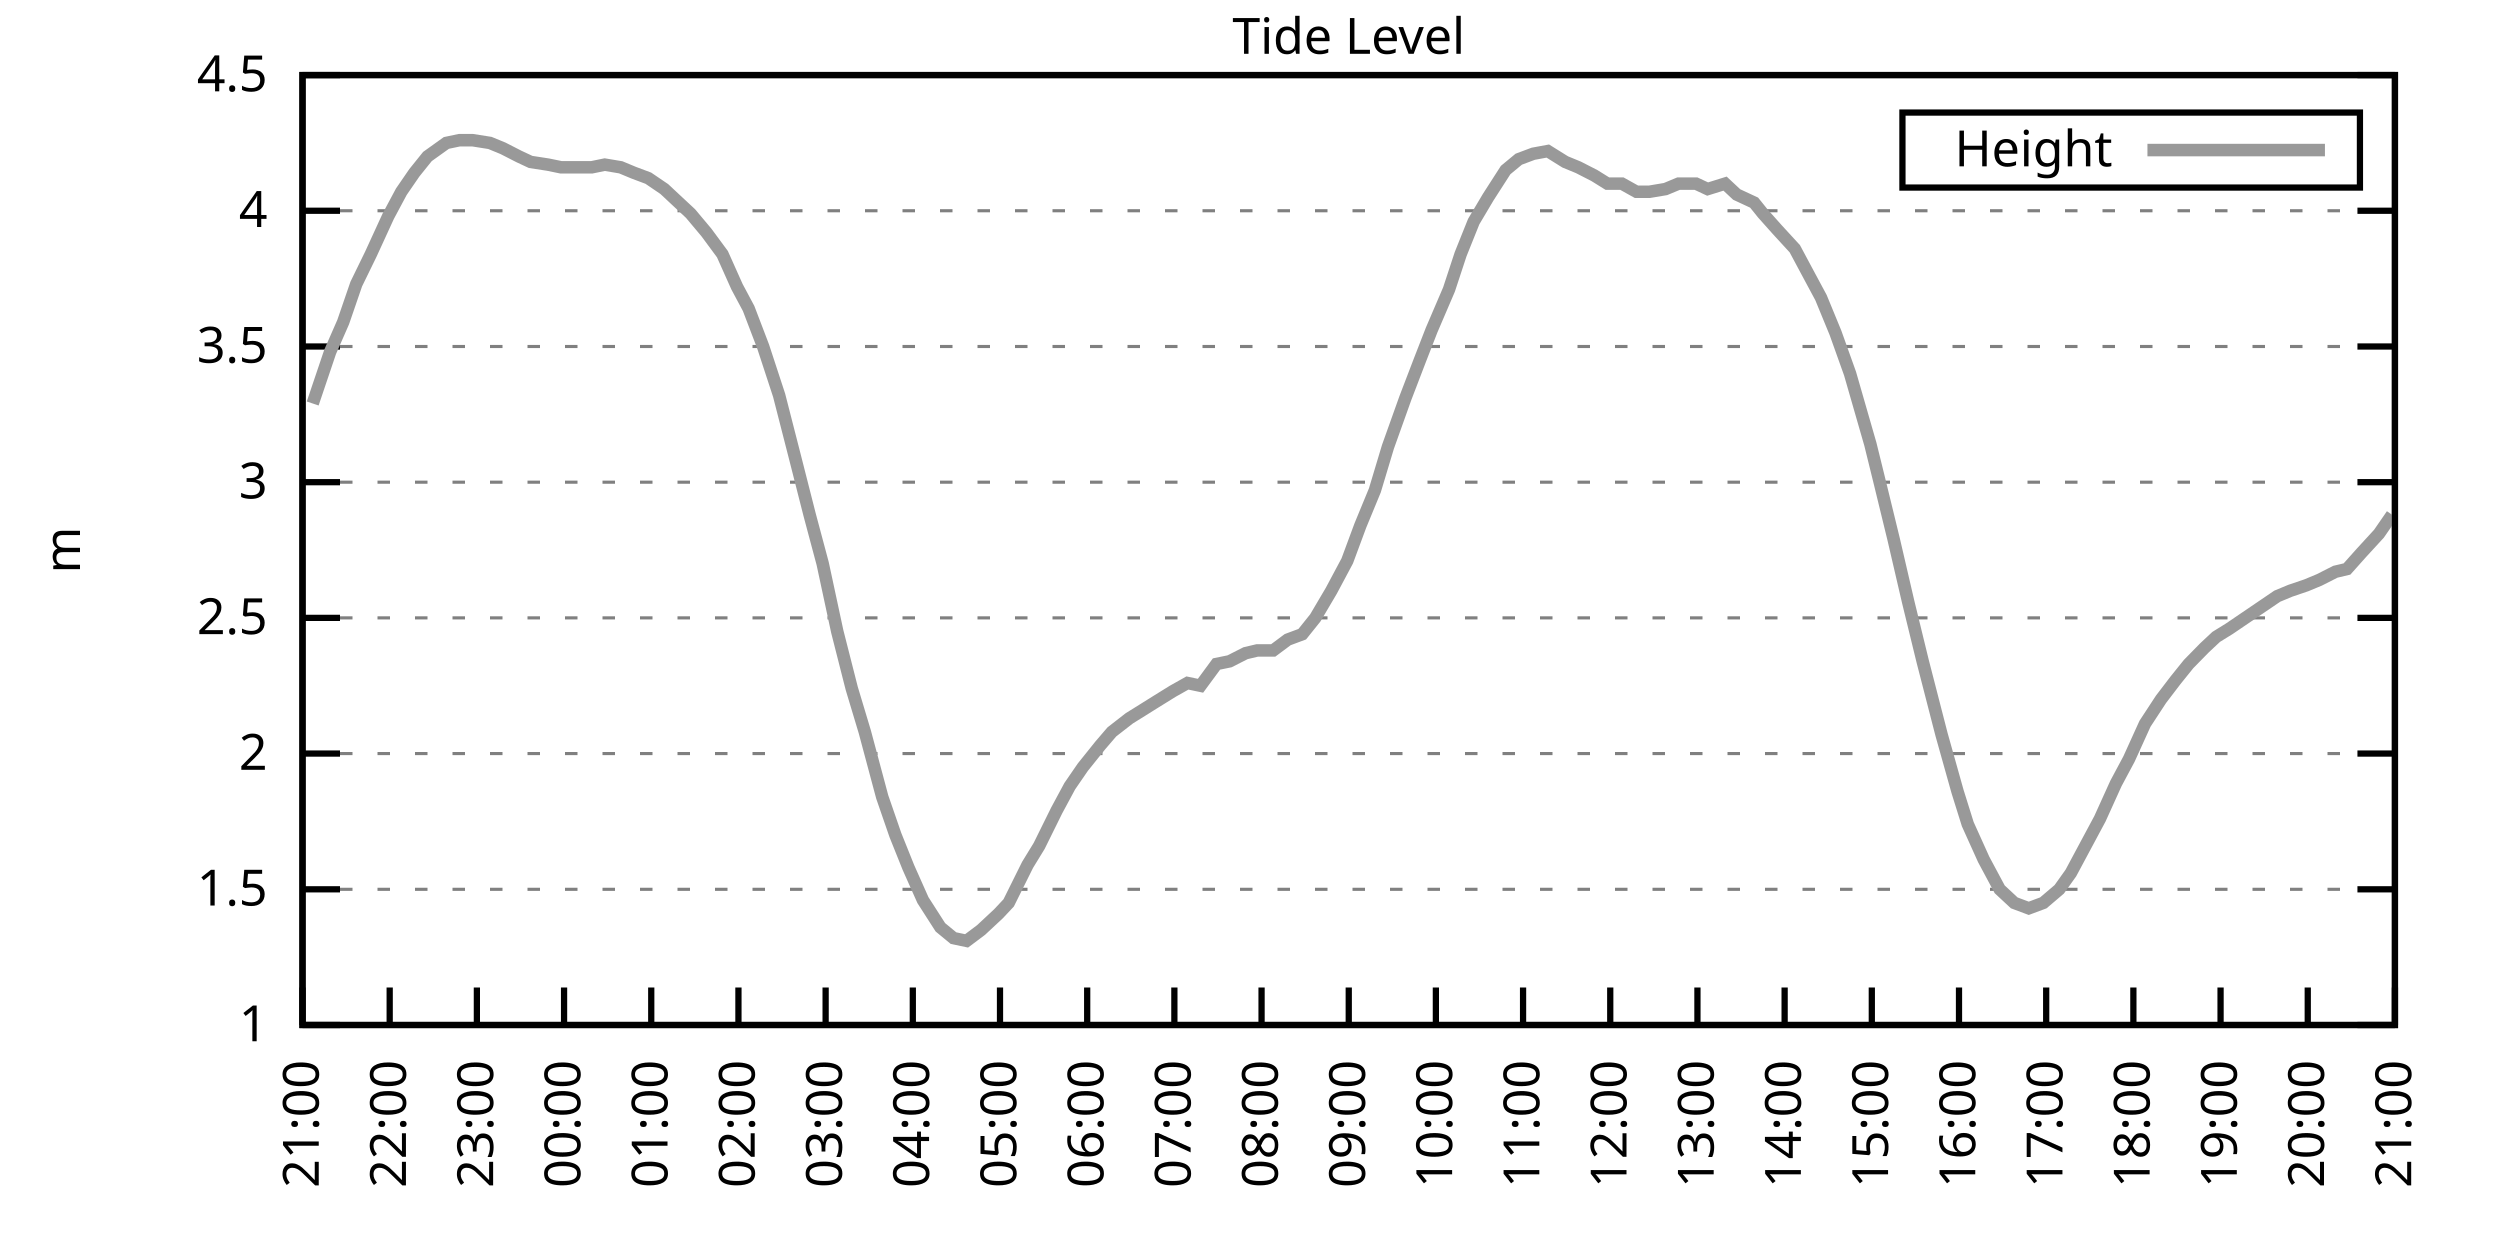
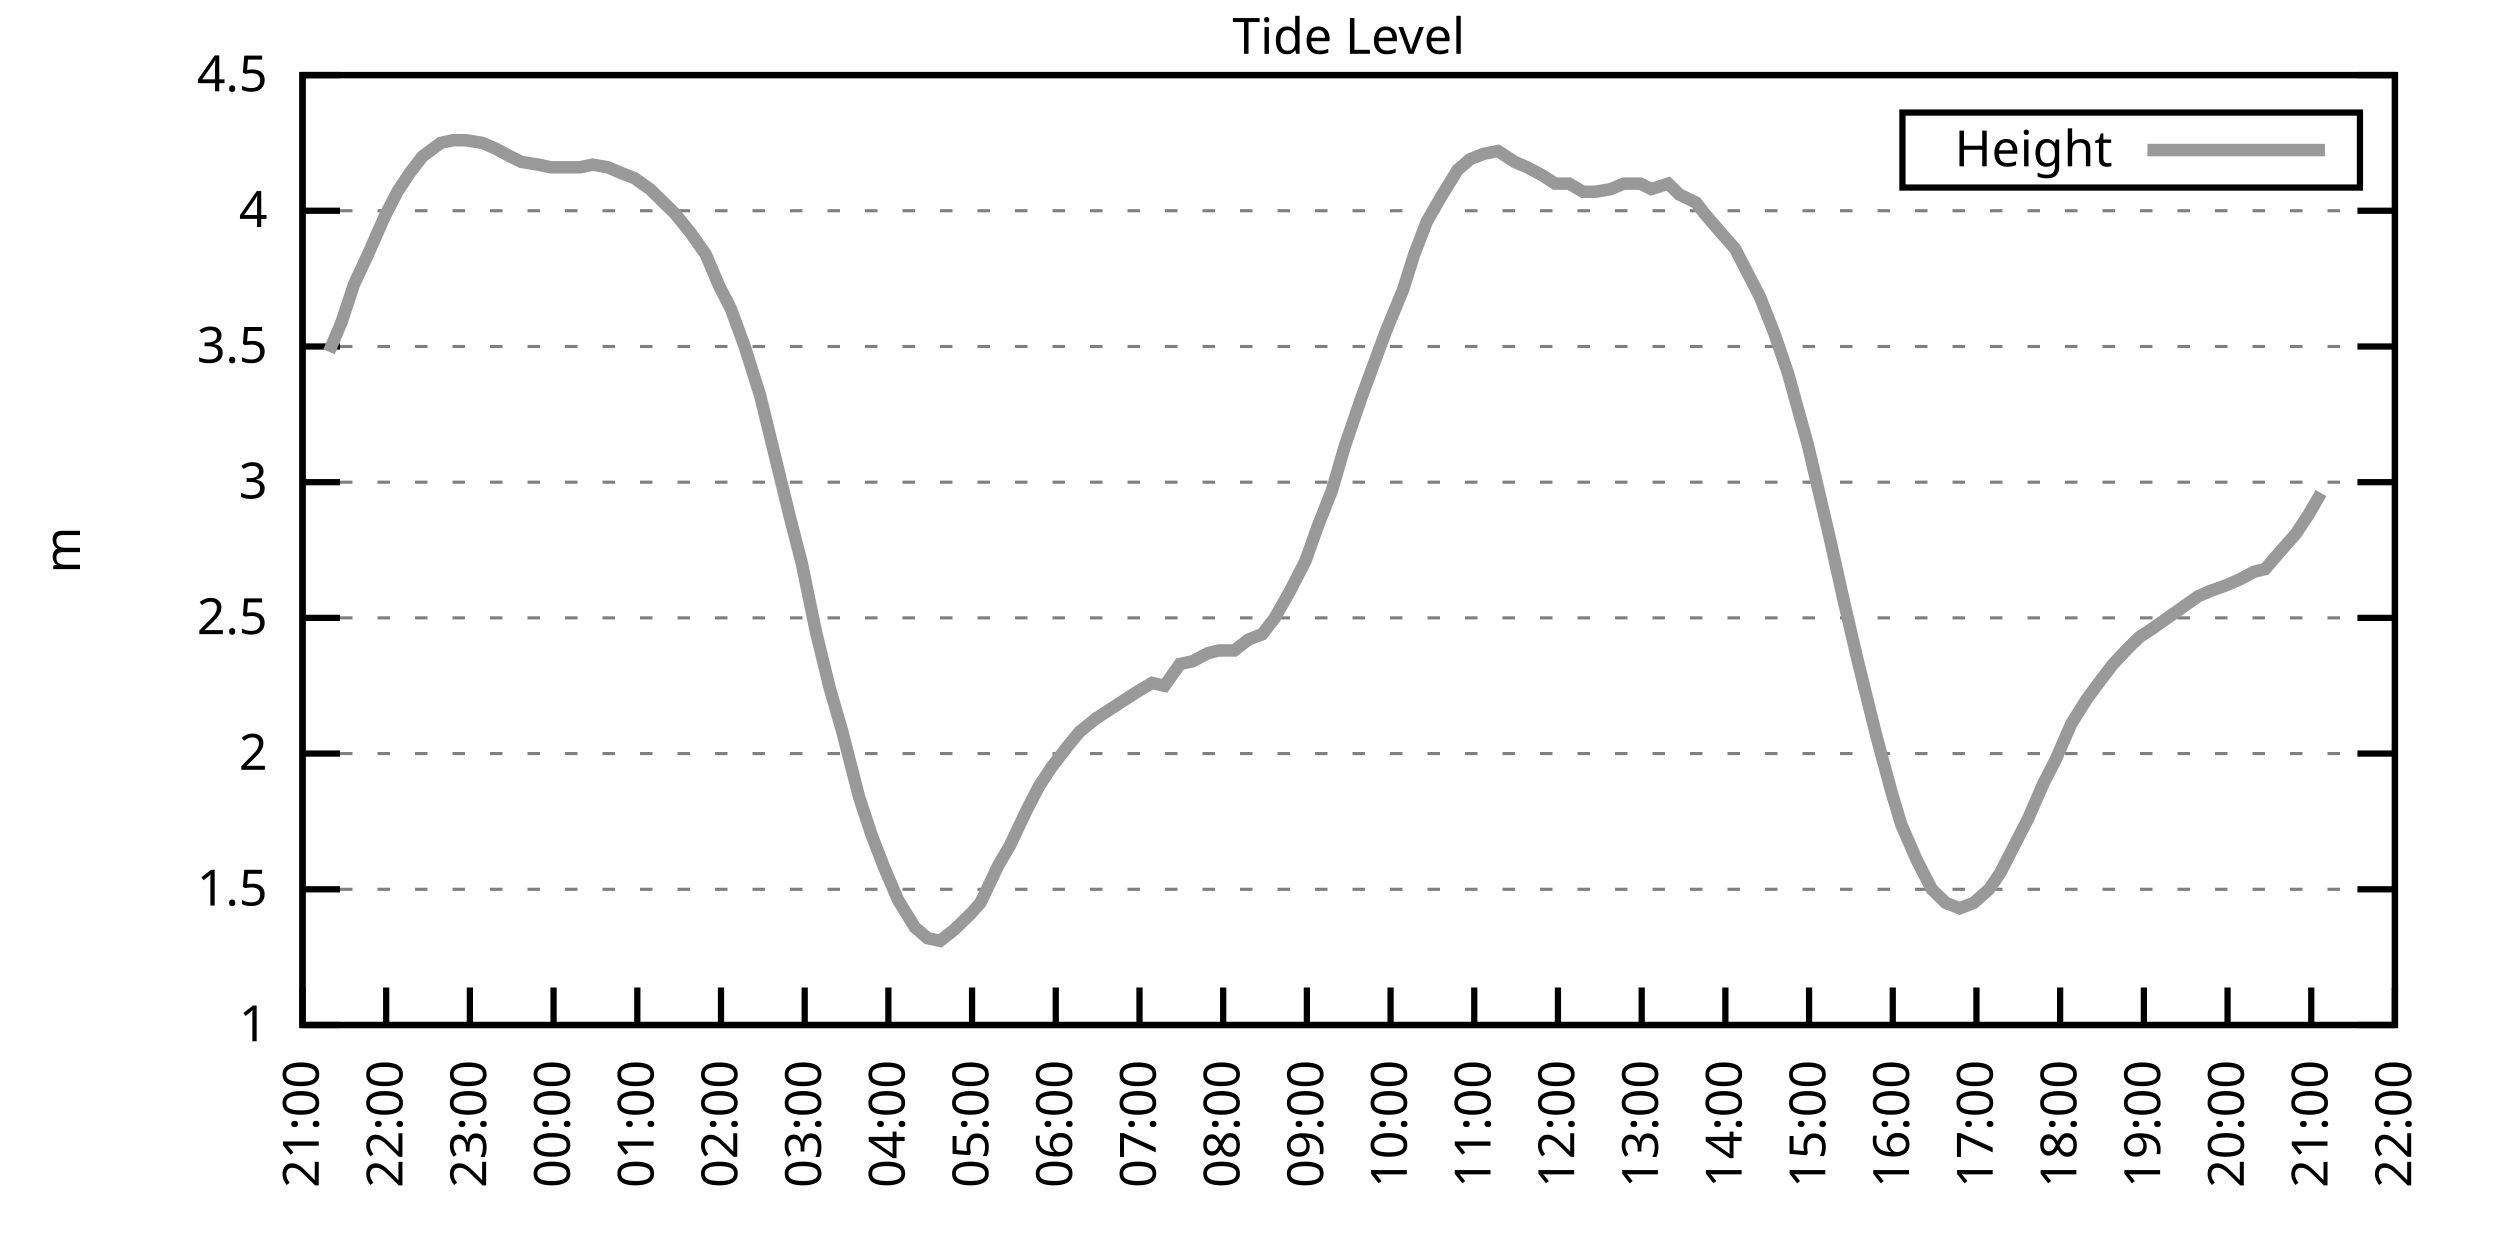
<svg xmlns="http://www.w3.org/2000/svg" xmlns:xlink="http://www.w3.org/1999/xlink" width="400" height="200" viewBox="0 0 400 200">
  <g id="gnuplot_canvas">
    <rect x="0" y="0" width="400" height="200" fill="none" />
    <defs>
      <circle id="gpDot" r="0.5" stroke-width="0.5" stroke="currentColor" />
      <path id="gpPt0" stroke-width="0.333" stroke="currentColor" d="M-1,0 h2 M0,-1 v2" />
      <path id="gpPt1" stroke-width="0.333" stroke="currentColor" d="M-1,-1 L1,1 M1,-1 L-1,1" />
      <path id="gpPt2" stroke-width="0.333" stroke="currentColor" d="M-1,0 L1,0 M0,-1 L0,1 M-1,-1 L1,1 M-1,1 L1,-1" />
      <rect id="gpPt3" stroke-width="0.333" stroke="currentColor" x="-1" y="-1" width="2" height="2" />
      <rect id="gpPt4" stroke-width="0.333" stroke="currentColor" fill="currentColor" x="-1" y="-1" width="2" height="2" />
      <circle id="gpPt5" stroke-width="0.333" stroke="currentColor" cx="0" cy="0" r="1" />
      <use xlink:href="#gpPt5" id="gpPt6" fill="currentColor" stroke="none" />
      <path id="gpPt7" stroke-width="0.333" stroke="currentColor" d="M0,-1.33 L-1.33,0.67 L1.33,0.67 z" />
      <use xlink:href="#gpPt7" id="gpPt8" fill="currentColor" stroke="none" />
      <use xlink:href="#gpPt7" id="gpPt9" stroke="currentColor" transform="rotate(180)" />
      <use xlink:href="#gpPt9" id="gpPt10" fill="currentColor" stroke="none" />
      <use xlink:href="#gpPt3" id="gpPt11" stroke="currentColor" transform="rotate(45)" />
      <use xlink:href="#gpPt11" id="gpPt12" fill="currentColor" stroke="none" />
      <path id="gpPt13" stroke-width="0.333" stroke="currentColor" d="M0,1.330 L1.265,0.411 L0.782,-1.067 L-0.782,-1.076 L-1.265,0.411 z" />
      <use xlink:href="#gpPt13" id="gpPt14" fill="currentColor" stroke="none" />
      <filter id="textbox" filterUnits="objectBoundingBox" x="0" y="0" height="1" width="1">
        <feFlood flood-color="white" flood-opacity="1" result="bgnd" />
        <feComposite in="SourceGraphic" in2="bgnd" operator="atop" />
      </filter>
      <filter id="greybox" filterUnits="objectBoundingBox" x="0" y="0" height="1" width="1">
        <feFlood flood-color="lightgrey" flood-opacity="1" result="grey" />
        <feComposite in="SourceGraphic" in2="grey" operator="atop" />
      </filter>
    </defs>
    <g fill="none" color="white" stroke="currentColor" stroke-width="1.00" stroke-linecap="butt" stroke-linejoin="miter">
</g>
    <g fill="none" color="black" stroke="currentColor" stroke-width="1.00" stroke-linecap="butt" stroke-linejoin="miter">
      <g stroke="none" shape-rendering="crispEdges">
        <polygon fill="rgb(255, 255, 255)" points="48.40,164.00 383.18,164.00 383.18,12.02 48.40,12.02 " />
      </g>
    </g>
    <g fill="none" color="black" stroke="currentColor" stroke-width="1.00" stroke-linecap="butt" stroke-linejoin="miter">
</g>
    <g fill="none" color="black" stroke="black" stroke-width="0.50" stroke-linecap="butt" stroke-linejoin="miter">
</g>
    <g fill="none" color="gray" stroke="currentColor" stroke-width="0.50" stroke-linecap="butt" stroke-linejoin="miter">
      <path stroke="gray" stroke-dasharray="2,4" class="gridline" d="M48.40,164.00 L383.19,164.00  " />
    </g>
    <g fill="none" color="gray" stroke="gray" stroke-width="1.00" stroke-linecap="butt" stroke-linejoin="miter">
</g>
    <g fill="none" color="black" stroke="currentColor" stroke-width="1.00" stroke-linecap="butt" stroke-linejoin="miter">
      <path stroke="black" d="M48.40,164.00 L54.40,164.00 M383.19,164.00 L377.19,164.00  " />
      <g transform="translate(42.80,166.60)" stroke="none" fill="black" font-family="Sans" font-size="8.00" text-anchor="end">
        <text>
          <tspan font-family="Sans"> 1</tspan>
        </text>
      </g>
    </g>
    <g fill="none" color="black" stroke="currentColor" stroke-width="1.00" stroke-linecap="butt" stroke-linejoin="miter">
</g>
    <g fill="none" color="black" stroke="black" stroke-width="0.50" stroke-linecap="butt" stroke-linejoin="miter">
</g>
    <g fill="none" color="gray" stroke="currentColor" stroke-width="0.50" stroke-linecap="butt" stroke-linejoin="miter">
      <path stroke="gray" stroke-dasharray="2,4" class="gridline" d="M48.40,142.29 L383.19,142.29  " />
    </g>
    <g fill="none" color="gray" stroke="gray" stroke-width="1.00" stroke-linecap="butt" stroke-linejoin="miter">
</g>
    <g fill="none" color="black" stroke="currentColor" stroke-width="1.00" stroke-linecap="butt" stroke-linejoin="miter">
      <path stroke="black" d="M48.40,142.29 L54.40,142.29 M383.19,142.29 L377.19,142.29  " />
      <g transform="translate(42.80,144.89)" stroke="none" fill="black" font-family="Sans" font-size="8.00" text-anchor="end">
        <text>
          <tspan font-family="Sans"> 1.5</tspan>
        </text>
      </g>
    </g>
    <g fill="none" color="black" stroke="currentColor" stroke-width="1.00" stroke-linecap="butt" stroke-linejoin="miter">
</g>
    <g fill="none" color="black" stroke="black" stroke-width="0.50" stroke-linecap="butt" stroke-linejoin="miter">
</g>
    <g fill="none" color="gray" stroke="currentColor" stroke-width="0.50" stroke-linecap="butt" stroke-linejoin="miter">
      <path stroke="gray" stroke-dasharray="2,4" class="gridline" d="M48.40,120.57 L383.19,120.57  " />
    </g>
    <g fill="none" color="gray" stroke="gray" stroke-width="1.00" stroke-linecap="butt" stroke-linejoin="miter">
</g>
    <g fill="none" color="black" stroke="currentColor" stroke-width="1.00" stroke-linecap="butt" stroke-linejoin="miter">
      <path stroke="black" d="M48.40,120.57 L54.40,120.57 M383.19,120.57 L377.19,120.57  " />
      <g transform="translate(42.80,123.17)" stroke="none" fill="black" font-family="Sans" font-size="8.00" text-anchor="end">
        <text>
          <tspan font-family="Sans"> 2</tspan>
        </text>
      </g>
    </g>
    <g fill="none" color="black" stroke="currentColor" stroke-width="1.00" stroke-linecap="butt" stroke-linejoin="miter">
</g>
    <g fill="none" color="black" stroke="black" stroke-width="0.50" stroke-linecap="butt" stroke-linejoin="miter">
</g>
    <g fill="none" color="gray" stroke="currentColor" stroke-width="0.50" stroke-linecap="butt" stroke-linejoin="miter">
      <path stroke="gray" stroke-dasharray="2,4" class="gridline" d="M48.40,98.86 L383.19,98.86  " />
    </g>
    <g fill="none" color="gray" stroke="gray" stroke-width="1.00" stroke-linecap="butt" stroke-linejoin="miter">
</g>
    <g fill="none" color="black" stroke="currentColor" stroke-width="1.00" stroke-linecap="butt" stroke-linejoin="miter">
      <path stroke="black" d="M48.40,98.86 L54.40,98.86 M383.19,98.86 L377.19,98.86  " />
      <g transform="translate(42.80,101.46)" stroke="none" fill="black" font-family="Sans" font-size="8.00" text-anchor="end">
        <text>
          <tspan font-family="Sans"> 2.5</tspan>
        </text>
      </g>
    </g>
    <g fill="none" color="black" stroke="currentColor" stroke-width="1.00" stroke-linecap="butt" stroke-linejoin="miter">
</g>
    <g fill="none" color="black" stroke="black" stroke-width="0.50" stroke-linecap="butt" stroke-linejoin="miter">
</g>
    <g fill="none" color="gray" stroke="currentColor" stroke-width="0.50" stroke-linecap="butt" stroke-linejoin="miter">
      <path stroke="gray" stroke-dasharray="2,4" class="gridline" d="M48.40,77.15 L383.19,77.15  " />
    </g>
    <g fill="none" color="gray" stroke="gray" stroke-width="1.00" stroke-linecap="butt" stroke-linejoin="miter">
</g>
    <g fill="none" color="black" stroke="currentColor" stroke-width="1.00" stroke-linecap="butt" stroke-linejoin="miter">
      <path stroke="black" d="M48.40,77.15 L54.40,77.15 M383.19,77.15 L377.19,77.15  " />
      <g transform="translate(42.80,79.75)" stroke="none" fill="black" font-family="Sans" font-size="8.00" text-anchor="end">
        <text>
          <tspan font-family="Sans"> 3</tspan>
        </text>
      </g>
    </g>
    <g fill="none" color="black" stroke="currentColor" stroke-width="1.00" stroke-linecap="butt" stroke-linejoin="miter">
</g>
    <g fill="none" color="black" stroke="black" stroke-width="0.50" stroke-linecap="butt" stroke-linejoin="miter">
</g>
    <g fill="none" color="gray" stroke="currentColor" stroke-width="0.50" stroke-linecap="butt" stroke-linejoin="miter">
      <path stroke="gray" stroke-dasharray="2,4" class="gridline" d="M48.40,55.44 L383.19,55.44  " />
    </g>
    <g fill="none" color="gray" stroke="gray" stroke-width="1.00" stroke-linecap="butt" stroke-linejoin="miter">
</g>
    <g fill="none" color="black" stroke="currentColor" stroke-width="1.00" stroke-linecap="butt" stroke-linejoin="miter">
      <path stroke="black" d="M48.40,55.44 L54.40,55.44 M383.19,55.44 L377.19,55.44  " />
      <g transform="translate(42.80,58.04)" stroke="none" fill="black" font-family="Sans" font-size="8.00" text-anchor="end">
        <text>
          <tspan font-family="Sans"> 3.5</tspan>
        </text>
      </g>
    </g>
    <g fill="none" color="black" stroke="currentColor" stroke-width="1.00" stroke-linecap="butt" stroke-linejoin="miter">
</g>
    <g fill="none" color="black" stroke="black" stroke-width="0.50" stroke-linecap="butt" stroke-linejoin="miter">
</g>
    <g fill="none" color="gray" stroke="currentColor" stroke-width="0.50" stroke-linecap="butt" stroke-linejoin="miter">
      <path stroke="gray" stroke-dasharray="2,4" class="gridline" d="M48.40,33.72 L383.19,33.72  " />
    </g>
    <g fill="none" color="gray" stroke="gray" stroke-width="1.00" stroke-linecap="butt" stroke-linejoin="miter">
</g>
    <g fill="none" color="black" stroke="currentColor" stroke-width="1.00" stroke-linecap="butt" stroke-linejoin="miter">
      <path stroke="black" d="M48.40,33.72 L54.40,33.72 M383.19,33.72 L377.19,33.72  " />
      <g transform="translate(42.80,36.32)" stroke="none" fill="black" font-family="Sans" font-size="8.00" text-anchor="end">
        <text>
          <tspan font-family="Sans"> 4</tspan>
        </text>
      </g>
    </g>
    <g fill="none" color="black" stroke="currentColor" stroke-width="1.00" stroke-linecap="butt" stroke-linejoin="miter">
</g>
    <g fill="none" color="black" stroke="black" stroke-width="0.50" stroke-linecap="butt" stroke-linejoin="miter">
</g>
    <g fill="none" color="gray" stroke="currentColor" stroke-width="0.50" stroke-linecap="butt" stroke-linejoin="miter">
      <path stroke="gray" stroke-dasharray="2,4" class="gridline" d="M48.40,12.01 L383.19,12.01  " />
    </g>
    <g fill="none" color="gray" stroke="gray" stroke-width="1.00" stroke-linecap="butt" stroke-linejoin="miter">
</g>
    <g fill="none" color="black" stroke="currentColor" stroke-width="1.00" stroke-linecap="butt" stroke-linejoin="miter">
      <path stroke="black" d="M48.40,12.01 L54.40,12.01 M383.19,12.01 L377.19,12.01  " />
      <g transform="translate(42.80,14.61)" stroke="none" fill="black" font-family="Sans" font-size="8.00" text-anchor="end">
        <text>
          <tspan font-family="Sans"> 4.5</tspan>
        </text>
      </g>
    </g>
    <g fill="none" color="black" stroke="currentColor" stroke-width="1.00" stroke-linecap="butt" stroke-linejoin="miter">
      <path stroke="black" d="M48.40,164.00 L48.40,158.00  " />
      <g transform="translate(51.00,169.60) rotate(270.00)" stroke="none" fill="black" font-family="Sans" font-size="8.00" text-anchor="end">
        <text>
          <tspan font-family="Sans">21:00</tspan>
        </text>
      </g>
    </g>
    <g fill="none" color="black" stroke="currentColor" stroke-width="1.00" stroke-linecap="butt" stroke-linejoin="miter">
-       <path stroke="black" d="M62.35,164.00 L62.35,158.00  " />
-       <g transform="translate(64.95,169.60) rotate(270.00)" stroke="none" fill="black" font-family="Sans" font-size="8.00" text-anchor="end">
+       <path stroke="black" d="M61.79,164.00 L61.79,158.00  " />
+       <g transform="translate(64.39,169.60) rotate(270.00)" stroke="none" fill="black" font-family="Sans" font-size="8.00" text-anchor="end">
        <text>
          <tspan font-family="Sans">22:00</tspan>
        </text>
      </g>
    </g>
    <g fill="none" color="black" stroke="currentColor" stroke-width="1.00" stroke-linecap="butt" stroke-linejoin="miter">
-       <path stroke="black" d="M76.30,164.00 L76.30,158.00  " />
-       <g transform="translate(78.90,169.60) rotate(270.00)" stroke="none" fill="black" font-family="Sans" font-size="8.00" text-anchor="end">
+       <path stroke="black" d="M75.18,164.00 L75.18,158.00  " />
+       <g transform="translate(77.78,169.60) rotate(270.00)" stroke="none" fill="black" font-family="Sans" font-size="8.00" text-anchor="end">
        <text>
          <tspan font-family="Sans">23:00</tspan>
        </text>
      </g>
    </g>
    <g fill="none" color="black" stroke="currentColor" stroke-width="1.00" stroke-linecap="butt" stroke-linejoin="miter">
-       <path stroke="black" d="M90.25,164.00 L90.25,158.00  " />
-       <g transform="translate(92.85,169.60) rotate(270.00)" stroke="none" fill="black" font-family="Sans" font-size="8.00" text-anchor="end">
+       <path stroke="black" d="M88.57,164.00 L88.57,158.00  " />
+       <g transform="translate(91.17,169.60) rotate(270.00)" stroke="none" fill="black" font-family="Sans" font-size="8.00" text-anchor="end">
        <text>
          <tspan font-family="Sans">00:00</tspan>
        </text>
      </g>
    </g>
    <g fill="none" color="black" stroke="currentColor" stroke-width="1.00" stroke-linecap="butt" stroke-linejoin="miter">
-       <path stroke="black" d="M104.20,164.00 L104.20,158.00  " />
-       <g transform="translate(106.80,169.60) rotate(270.00)" stroke="none" fill="black" font-family="Sans" font-size="8.00" text-anchor="end">
+       <path stroke="black" d="M101.97,164.00 L101.97,158.00  " />
+       <g transform="translate(104.57,169.60) rotate(270.00)" stroke="none" fill="black" font-family="Sans" font-size="8.00" text-anchor="end">
        <text>
          <tspan font-family="Sans">01:00</tspan>
        </text>
      </g>
    </g>
    <g fill="none" color="black" stroke="currentColor" stroke-width="1.00" stroke-linecap="butt" stroke-linejoin="miter">
-       <path stroke="black" d="M118.15,164.00 L118.15,158.00  " />
-       <g transform="translate(120.75,169.60) rotate(270.00)" stroke="none" fill="black" font-family="Sans" font-size="8.00" text-anchor="end">
+       <path stroke="black" d="M115.36,164.00 L115.36,158.00  " />
+       <g transform="translate(117.96,169.60) rotate(270.00)" stroke="none" fill="black" font-family="Sans" font-size="8.00" text-anchor="end">
        <text>
          <tspan font-family="Sans">02:00</tspan>
        </text>
      </g>
    </g>
    <g fill="none" color="black" stroke="currentColor" stroke-width="1.00" stroke-linecap="butt" stroke-linejoin="miter">
-       <path stroke="black" d="M132.10,164.00 L132.10,158.00  " />
-       <g transform="translate(134.70,169.60) rotate(270.00)" stroke="none" fill="black" font-family="Sans" font-size="8.00" text-anchor="end">
+       <path stroke="black" d="M128.75,164.00 L128.75,158.00  " />
+       <g transform="translate(131.35,169.60) rotate(270.00)" stroke="none" fill="black" font-family="Sans" font-size="8.00" text-anchor="end">
        <text>
          <tspan font-family="Sans">03:00</tspan>
        </text>
      </g>
    </g>
    <g fill="none" color="black" stroke="currentColor" stroke-width="1.00" stroke-linecap="butt" stroke-linejoin="miter">
-       <path stroke="black" d="M146.05,164.00 L146.05,158.00  " />
-       <g transform="translate(148.65,169.60) rotate(270.00)" stroke="none" fill="black" font-family="Sans" font-size="8.00" text-anchor="end">
+       <path stroke="black" d="M142.14,164.00 L142.14,158.00  " />
+       <g transform="translate(144.74,169.60) rotate(270.00)" stroke="none" fill="black" font-family="Sans" font-size="8.00" text-anchor="end">
        <text>
          <tspan font-family="Sans">04:00</tspan>
        </text>
      </g>
    </g>
    <g fill="none" color="black" stroke="currentColor" stroke-width="1.00" stroke-linecap="butt" stroke-linejoin="miter">
-       <path stroke="black" d="M160.00,164.00 L160.00,158.00  " />
-       <g transform="translate(162.60,169.60) rotate(270.00)" stroke="none" fill="black" font-family="Sans" font-size="8.00" text-anchor="end">
+       <path stroke="black" d="M155.53,164.00 L155.53,158.00  " />
+       <g transform="translate(158.13,169.60) rotate(270.00)" stroke="none" fill="black" font-family="Sans" font-size="8.00" text-anchor="end">
        <text>
          <tspan font-family="Sans">05:00</tspan>
        </text>
      </g>
    </g>
    <g fill="none" color="black" stroke="currentColor" stroke-width="1.00" stroke-linecap="butt" stroke-linejoin="miter">
-       <path stroke="black" d="M173.95,164.00 L173.95,158.00  " />
-       <g transform="translate(176.55,169.60) rotate(270.00)" stroke="none" fill="black" font-family="Sans" font-size="8.00" text-anchor="end">
+       <path stroke="black" d="M168.92,164.00 L168.92,158.00  " />
+       <g transform="translate(171.52,169.60) rotate(270.00)" stroke="none" fill="black" font-family="Sans" font-size="8.00" text-anchor="end">
        <text>
          <tspan font-family="Sans">06:00</tspan>
        </text>
      </g>
    </g>
    <g fill="none" color="black" stroke="currentColor" stroke-width="1.00" stroke-linecap="butt" stroke-linejoin="miter">
-       <path stroke="black" d="M187.90,164.00 L187.90,158.00  " />
-       <g transform="translate(190.50,169.60) rotate(270.00)" stroke="none" fill="black" font-family="Sans" font-size="8.00" text-anchor="end">
+       <path stroke="black" d="M182.32,164.00 L182.32,158.00  " />
+       <g transform="translate(184.92,169.60) rotate(270.00)" stroke="none" fill="black" font-family="Sans" font-size="8.00" text-anchor="end">
        <text>
          <tspan font-family="Sans">07:00</tspan>
        </text>
      </g>
    </g>
    <g fill="none" color="black" stroke="currentColor" stroke-width="1.00" stroke-linecap="butt" stroke-linejoin="miter">
-       <path stroke="black" d="M201.85,164.00 L201.85,158.00  " />
-       <g transform="translate(204.45,169.60) rotate(270.00)" stroke="none" fill="black" font-family="Sans" font-size="8.00" text-anchor="end">
+       <path stroke="black" d="M195.71,164.00 L195.71,158.00  " />
+       <g transform="translate(198.31,169.60) rotate(270.00)" stroke="none" fill="black" font-family="Sans" font-size="8.00" text-anchor="end">
        <text>
          <tspan font-family="Sans">08:00</tspan>
        </text>
      </g>
    </g>
    <g fill="none" color="black" stroke="currentColor" stroke-width="1.00" stroke-linecap="butt" stroke-linejoin="miter">
-       <path stroke="black" d="M215.80,164.00 L215.80,158.00  " />
-       <g transform="translate(218.40,169.60) rotate(270.00)" stroke="none" fill="black" font-family="Sans" font-size="8.00" text-anchor="end">
+       <path stroke="black" d="M209.10,164.00 L209.10,158.00  " />
+       <g transform="translate(211.70,169.60) rotate(270.00)" stroke="none" fill="black" font-family="Sans" font-size="8.00" text-anchor="end">
        <text>
          <tspan font-family="Sans">09:00</tspan>
        </text>
      </g>
    </g>
    <g fill="none" color="black" stroke="currentColor" stroke-width="1.00" stroke-linecap="butt" stroke-linejoin="miter">
-       <path stroke="black" d="M229.74,164.00 L229.74,158.00  " />
-       <g transform="translate(232.34,169.60) rotate(270.00)" stroke="none" fill="black" font-family="Sans" font-size="8.00" text-anchor="end">
+       <path stroke="black" d="M222.49,164.00 L222.49,158.00  " />
+       <g transform="translate(225.09,169.60) rotate(270.00)" stroke="none" fill="black" font-family="Sans" font-size="8.00" text-anchor="end">
        <text>
          <tspan font-family="Sans">10:00</tspan>
        </text>
      </g>
    </g>
    <g fill="none" color="black" stroke="currentColor" stroke-width="1.00" stroke-linecap="butt" stroke-linejoin="miter">
-       <path stroke="black" d="M243.69,164.00 L243.69,158.00  " />
-       <g transform="translate(246.29,169.60) rotate(270.00)" stroke="none" fill="black" font-family="Sans" font-size="8.00" text-anchor="end">
+       <path stroke="black" d="M235.88,164.00 L235.88,158.00  " />
+       <g transform="translate(238.48,169.60) rotate(270.00)" stroke="none" fill="black" font-family="Sans" font-size="8.00" text-anchor="end">
        <text>
          <tspan font-family="Sans">11:00</tspan>
        </text>
      </g>
    </g>
    <g fill="none" color="black" stroke="currentColor" stroke-width="1.00" stroke-linecap="butt" stroke-linejoin="miter">
-       <path stroke="black" d="M257.64,164.00 L257.64,158.00  " />
-       <g transform="translate(260.24,169.60) rotate(270.00)" stroke="none" fill="black" font-family="Sans" font-size="8.00" text-anchor="end">
+       <path stroke="black" d="M249.27,164.00 L249.27,158.00  " />
+       <g transform="translate(251.87,169.60) rotate(270.00)" stroke="none" fill="black" font-family="Sans" font-size="8.00" text-anchor="end">
        <text>
          <tspan font-family="Sans">12:00</tspan>
        </text>
      </g>
    </g>
    <g fill="none" color="black" stroke="currentColor" stroke-width="1.00" stroke-linecap="butt" stroke-linejoin="miter">
-       <path stroke="black" d="M271.59,164.00 L271.59,158.00  " />
-       <g transform="translate(274.19,169.60) rotate(270.00)" stroke="none" fill="black" font-family="Sans" font-size="8.00" text-anchor="end">
+       <path stroke="black" d="M262.67,164.00 L262.67,158.00  " />
+       <g transform="translate(265.27,169.60) rotate(270.00)" stroke="none" fill="black" font-family="Sans" font-size="8.00" text-anchor="end">
        <text>
          <tspan font-family="Sans">13:00</tspan>
        </text>
      </g>
    </g>
    <g fill="none" color="black" stroke="currentColor" stroke-width="1.00" stroke-linecap="butt" stroke-linejoin="miter">
-       <path stroke="black" d="M285.54,164.00 L285.54,158.00  " />
-       <g transform="translate(288.14,169.60) rotate(270.00)" stroke="none" fill="black" font-family="Sans" font-size="8.00" text-anchor="end">
+       <path stroke="black" d="M276.06,164.00 L276.06,158.00  " />
+       <g transform="translate(278.66,169.60) rotate(270.00)" stroke="none" fill="black" font-family="Sans" font-size="8.00" text-anchor="end">
        <text>
          <tspan font-family="Sans">14:00</tspan>
        </text>
      </g>
    </g>
    <g fill="none" color="black" stroke="currentColor" stroke-width="1.00" stroke-linecap="butt" stroke-linejoin="miter">
-       <path stroke="black" d="M299.49,164.00 L299.49,158.00  " />
-       <g transform="translate(302.09,169.60) rotate(270.00)" stroke="none" fill="black" font-family="Sans" font-size="8.00" text-anchor="end">
+       <path stroke="black" d="M289.45,164.00 L289.45,158.00  " />
+       <g transform="translate(292.05,169.60) rotate(270.00)" stroke="none" fill="black" font-family="Sans" font-size="8.00" text-anchor="end">
        <text>
          <tspan font-family="Sans">15:00</tspan>
        </text>
      </g>
    </g>
    <g fill="none" color="black" stroke="currentColor" stroke-width="1.00" stroke-linecap="butt" stroke-linejoin="miter">
-       <path stroke="black" d="M313.44,164.00 L313.44,158.00  " />
-       <g transform="translate(316.04,169.60) rotate(270.00)" stroke="none" fill="black" font-family="Sans" font-size="8.00" text-anchor="end">
+       <path stroke="black" d="M302.84,164.00 L302.84,158.00  " />
+       <g transform="translate(305.44,169.60) rotate(270.00)" stroke="none" fill="black" font-family="Sans" font-size="8.00" text-anchor="end">
        <text>
          <tspan font-family="Sans">16:00</tspan>
        </text>
      </g>
    </g>
    <g fill="none" color="black" stroke="currentColor" stroke-width="1.00" stroke-linecap="butt" stroke-linejoin="miter">
-       <path stroke="black" d="M327.39,164.00 L327.39,158.00  " />
-       <g transform="translate(329.99,169.60) rotate(270.00)" stroke="none" fill="black" font-family="Sans" font-size="8.00" text-anchor="end">
+       <path stroke="black" d="M316.23,164.00 L316.23,158.00  " />
+       <g transform="translate(318.83,169.60) rotate(270.00)" stroke="none" fill="black" font-family="Sans" font-size="8.00" text-anchor="end">
        <text>
          <tspan font-family="Sans">17:00</tspan>
        </text>
      </g>
    </g>
    <g fill="none" color="black" stroke="currentColor" stroke-width="1.00" stroke-linecap="butt" stroke-linejoin="miter">
-       <path stroke="black" d="M341.34,164.00 L341.34,158.00  " />
-       <g transform="translate(343.94,169.60) rotate(270.00)" stroke="none" fill="black" font-family="Sans" font-size="8.00" text-anchor="end">
+       <path stroke="black" d="M329.62,164.00 L329.62,158.00  " />
+       <g transform="translate(332.22,169.60) rotate(270.00)" stroke="none" fill="black" font-family="Sans" font-size="8.00" text-anchor="end">
        <text>
          <tspan font-family="Sans">18:00</tspan>
        </text>
      </g>
    </g>
    <g fill="none" color="black" stroke="currentColor" stroke-width="1.00" stroke-linecap="butt" stroke-linejoin="miter">
-       <path stroke="black" d="M355.29,164.00 L355.29,158.00  " />
-       <g transform="translate(357.89,169.60) rotate(270.00)" stroke="none" fill="black" font-family="Sans" font-size="8.00" text-anchor="end">
+       <path stroke="black" d="M343.02,164.00 L343.02,158.00  " />
+       <g transform="translate(345.62,169.60) rotate(270.00)" stroke="none" fill="black" font-family="Sans" font-size="8.00" text-anchor="end">
        <text>
          <tspan font-family="Sans">19:00</tspan>
        </text>
      </g>
    </g>
    <g fill="none" color="black" stroke="currentColor" stroke-width="1.00" stroke-linecap="butt" stroke-linejoin="miter">
-       <path stroke="black" d="M369.24,164.00 L369.24,158.00  " />
-       <g transform="translate(371.84,169.60) rotate(270.00)" stroke="none" fill="black" font-family="Sans" font-size="8.00" text-anchor="end">
+       <path stroke="black" d="M356.41,164.00 L356.41,158.00  " />
+       <g transform="translate(359.01,169.60) rotate(270.00)" stroke="none" fill="black" font-family="Sans" font-size="8.00" text-anchor="end">
        <text>
          <tspan font-family="Sans">20:00</tspan>
+         </text>
+       </g>
+     </g>
+     <g fill="none" color="black" stroke="currentColor" stroke-width="1.00" stroke-linecap="butt" stroke-linejoin="miter">
+       <path stroke="black" d="M369.80,164.00 L369.80,158.00  " />
+       <g transform="translate(372.40,169.60) rotate(270.00)" stroke="none" fill="black" font-family="Sans" font-size="8.00" text-anchor="end">
+         <text>
+           <tspan font-family="Sans">21:00</tspan>
        </text>
      </g>
    </g>
    <g fill="none" color="black" stroke="currentColor" stroke-width="1.00" stroke-linecap="butt" stroke-linejoin="miter">
      <path stroke="black" d="M383.19,164.00 L383.19,158.00  " />
      <g transform="translate(385.79,169.60) rotate(270.00)" stroke="none" fill="black" font-family="Sans" font-size="8.00" text-anchor="end">
        <text>
-           <tspan font-family="Sans">21:00</tspan>
+           <tspan font-family="Sans">22:00</tspan>
        </text>
      </g>
    </g>
    <g fill="none" color="black" stroke="currentColor" stroke-width="1.00" stroke-linecap="butt" stroke-linejoin="miter">
</g>
    <g fill="none" color="black" stroke="currentColor" stroke-width="1.00" stroke-linecap="butt" stroke-linejoin="miter">
      <path stroke="black" d="M48.40,12.01 L48.40,164.00 L383.19,164.00 L383.19,12.01 L48.40,12.01 Z  " />
    </g>
    <g fill="none" color="black" stroke="currentColor" stroke-width="1.00" stroke-linecap="butt" stroke-linejoin="miter">
</g>
    <g fill="none" color="black" stroke="currentColor" stroke-width="1.00" stroke-linecap="butt" stroke-linejoin="miter">
      <path stroke="black" d="M304.39,30.01 L304.39,18.01 L377.59,18.01 L377.59,30.01 L304.39,30.01 Z  " />
    </g>
    <g id="Tide_level_plot_1">
      <g fill="none" color="white" stroke="black" stroke-width="2.00" stroke-linecap="butt" stroke-linejoin="miter">
</g>
      <g fill="none" color="black" stroke="currentColor" stroke-width="2.00" stroke-linecap="butt" stroke-linejoin="miter">
        <g transform="translate(337.99,26.61)" stroke="none" fill="black" font-family="Sans" font-size="8.00" text-anchor="end">
          <text>
            <tspan font-family="Sans">Height</tspan>
          </text>
        </g>
      </g>
      <g fill="none" color="black" stroke="currentColor" stroke-width="2.00" stroke-linecap="butt" stroke-linejoin="miter">
-         <path stroke="rgb(153, 153, 153)" d="M343.59,24.01 L371.99,24.01 M50.03,64.56 L52.82,56.30 L54.91,51.53 L57.00,45.45 L59.33,40.67 L62.12,34.59   L64.21,30.68 L66.30,27.64 L68.39,25.04 L71.42,22.87 L73.51,22.43 L75.60,22.43 L78.39,22.87 L80.48,23.73   L83.04,25.04 L84.90,25.91 L87.69,26.34 L89.78,26.77 L92.11,26.77 L94.67,26.77 L96.76,26.34 L99.32,26.77   L101.41,27.64 L103.73,28.51 L106.29,30.25 L108.15,31.99 L110.48,34.16 L113.03,37.20 L115.59,40.67 L117.92,45.88   L119.78,49.36 L122.10,55.44 L124.66,63.25 L127.22,73.24 L129.54,82.36 L131.63,90.18 L133.96,101.03 L136.28,110.15   L138.37,117.10 L141.16,127.52 L143.26,133.60 L145.35,138.81 L147.67,144.02 L150.46,148.37 L152.56,150.10 L154.65,150.54   L156.97,148.80 L159.76,146.20 L161.39,144.46 L164.41,138.38 L166.27,135.34 L169.06,129.69 L171.16,125.79 L173.25,122.75   L176.04,119.27 L177.90,117.10 L180.69,114.93 L182.78,113.63 L184.87,112.32 L187.66,110.59 L189.99,109.28 L192.08,109.72   L194.64,106.24 L196.73,105.81 L199.29,104.51 L201.15,104.07 L203.71,104.07 L206.03,102.34 L208.36,101.47 L210.45,98.86   L213.01,94.52 L215.56,89.74 L217.65,84.10 L219.98,78.45 L222.07,71.50 L224.86,63.69 L227.19,57.61 L229.05,52.83   L231.84,46.32 L233.70,40.67 L235.79,35.46 L238.11,31.55 L240.90,27.21 L243.00,25.47 L245.32,24.60 L247.65,24.17   L250.44,25.91 L252.53,26.77 L255.09,28.08 L257.18,29.38 L259.50,29.38 L261.83,30.68 L263.92,30.68 L266.48,30.25   L268.57,29.38 L271.36,29.38 L273.22,30.25 L276.01,29.38 L277.87,31.12 L280.66,32.42 L282.06,34.16 L284.38,36.76   L287.17,39.80 L289.03,43.28 L291.36,47.62 L293.68,53.26 L296.01,59.78 L299.26,71.07 L300.65,76.71 L302.98,86.27   L305.30,96.26 L307.63,105.81 L310.65,117.53 L313.21,126.65 L314.84,131.86 L317.39,137.51 L319.95,142.29 L322.28,144.46   L324.60,145.33 L326.93,144.46 L329.48,142.29 L331.34,139.68 L333.90,134.90 L335.99,131.00 L338.55,125.35 L340.64,121.44   L343.20,115.80 L345.76,111.89 L348.08,108.85 L350.18,106.24 L352.73,103.64 L354.59,101.90 L356.69,100.60 L364.36,95.39   L366.45,94.52 L369.01,93.65 L371.10,92.78 L373.66,91.48 L375.52,91.04 L377.84,88.44 L380.63,85.40 L382.73,82.36    " />
+         <path stroke="rgb(153, 153, 153)" d="M343.59,24.01 L371.99,24.01 M52.64,56.30 L54.65,51.53 L56.66,45.45 L58.89,40.67 L61.57,34.59 L63.58,30.68   L65.59,27.64 L67.59,25.04 L70.50,22.87 L72.50,22.43 L74.51,22.43 L77.19,22.87 L79.20,23.73 L81.66,25.04   L83.44,25.91 L86.12,26.34 L88.13,26.77 L90.36,26.77 L92.82,26.77 L94.82,26.34 L97.28,26.77 L99.29,27.64   L101.52,28.51 L103.98,30.25 L105.76,31.99 L107.99,34.16 L110.45,37.20 L112.90,40.67 L115.13,45.88 L116.92,49.36   L119.15,55.44 L121.61,63.25 L124.06,73.24 L126.29,82.36 L128.30,90.18 L130.54,101.03 L132.77,110.15 L134.78,117.10   L137.45,127.52 L139.46,133.60 L141.47,138.81 L143.70,144.02 L146.38,148.37 L148.39,150.10 L150.40,150.54 L152.63,148.80   L155.31,146.20 L156.87,144.46 L159.77,138.38 L161.56,135.34 L164.24,129.69 L166.25,125.79 L168.25,122.75 L170.93,119.27   L172.72,117.10 L175.40,114.93 L177.41,113.63 L179.41,112.32 L182.09,110.59 L184.32,109.28 L186.33,109.72 L188.79,106.24   L190.80,105.81 L193.25,104.51 L195.04,104.07 L197.49,104.07 L199.73,102.34 L201.96,101.47 L203.97,98.86 L206.42,94.52   L208.88,89.74 L210.88,84.10 L213.12,78.45 L215.13,71.50 L217.80,63.69 L220.04,57.61 L221.82,52.83 L224.50,46.32   L226.29,40.67 L228.29,35.46 L230.53,31.55 L233.20,27.21 L235.21,25.47 L237.44,24.60 L239.68,24.17 L242.36,25.91   L244.36,26.77 L246.82,28.08 L248.83,29.38 L251.06,29.38 L253.29,30.68 L255.30,30.68 L257.76,30.25 L259.76,29.38   L262.44,29.38 L264.23,30.25 L266.91,29.38 L268.69,31.12 L271.37,32.42 L272.71,34.16 L274.94,36.76 L277.62,39.80   L279.41,43.28 L281.64,47.62 L283.87,53.26 L286.10,59.78 L289.23,71.07 L290.56,76.71 L292.80,86.27 L295.03,96.26   L297.26,105.81 L300.16,117.53 L302.62,126.65 L304.18,131.86 L306.63,137.51 L309.09,142.29 L311.32,144.46 L313.55,145.33   L315.79,144.46 L318.24,142.29 L320.03,139.68 L322.48,134.90 L324.49,131.00 L326.95,125.35 L328.95,121.44 L331.41,115.80   L333.86,111.89 L336.10,108.85 L338.10,106.24 L340.56,103.64 L342.35,101.90 L344.35,100.60 L351.72,95.39 L353.73,94.52   L356.18,93.65 L358.19,92.78 L360.65,91.48 L362.43,91.04 L364.66,88.44 L367.34,85.40 L369.35,82.36 L371.36,78.89    " />
      </g>
    </g>
    <g fill="none" color="black" stroke="currentColor" stroke-width="2.00" stroke-linecap="butt" stroke-linejoin="miter">
</g>
    <g fill="none" color="black" stroke="black" stroke-width="1.00" stroke-linecap="butt" stroke-linejoin="miter">
</g>
    <g fill="none" color="black" stroke="currentColor" stroke-width="1.00" stroke-linecap="butt" stroke-linejoin="miter">
      <path stroke="black" d="M48.40,12.01 L48.40,164.00 L383.19,164.00 L383.19,12.01 L48.40,12.01 Z  " />
      <g transform="translate(12.80,88.01) rotate(270.00)" stroke="none" fill="black" font-family="Sans" font-size="8.00" text-anchor="middle">
        <text>
          <tspan font-family="Sans">m</tspan>
        </text>
      </g>
    </g>
    <g fill="none" color="black" stroke="currentColor" stroke-width="1.00" stroke-linecap="butt" stroke-linejoin="miter">
</g>
    <g fill="none" color="black" stroke="currentColor" stroke-width="1.00" stroke-linecap="butt" stroke-linejoin="miter">
      <g transform="translate(215.79,8.61)" stroke="none" fill="black" font-family="Sans" font-size="8.00" text-anchor="middle">
        <text>
          <tspan font-family="Sans">Tide Level</tspan>
        </text>
      </g>
    </g>
    <g fill="none" color="black" stroke="currentColor" stroke-width="1.00" stroke-linecap="butt" stroke-linejoin="miter">
</g>
  </g>
</svg>
